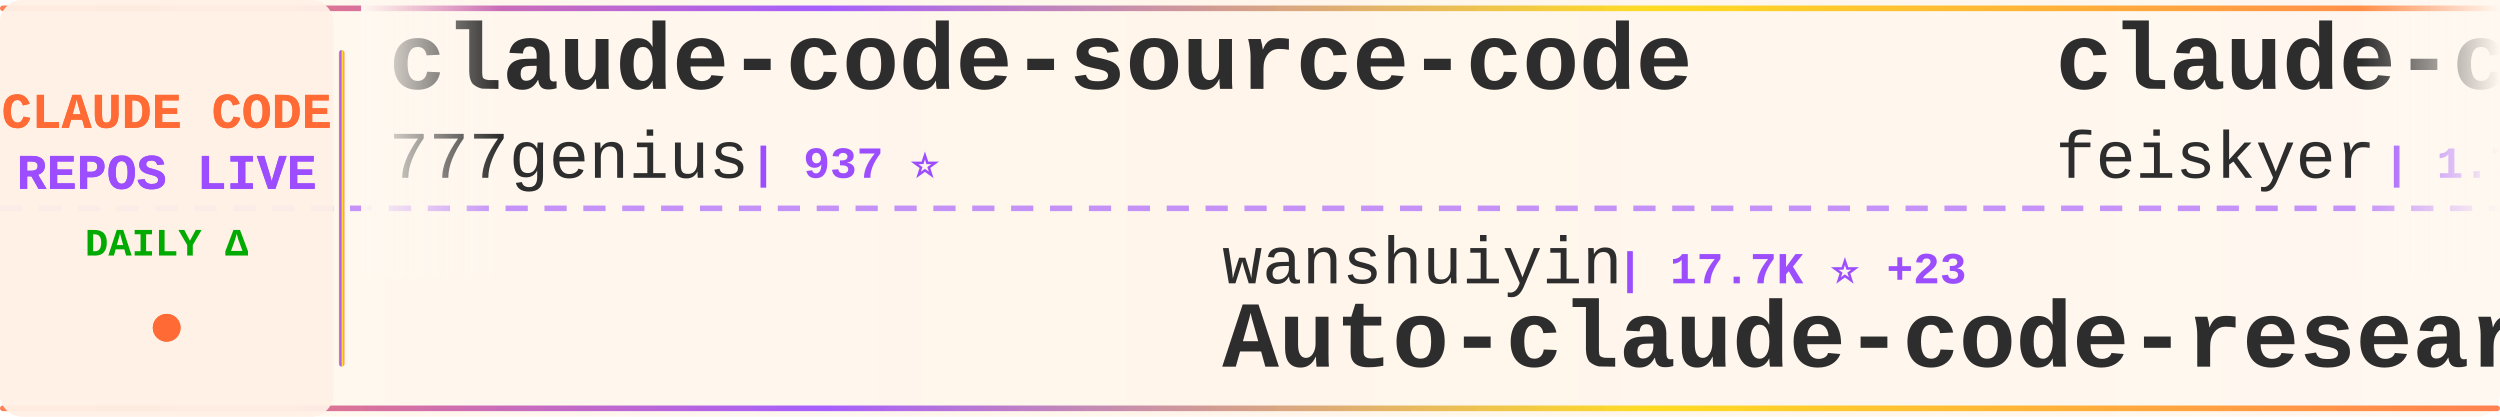
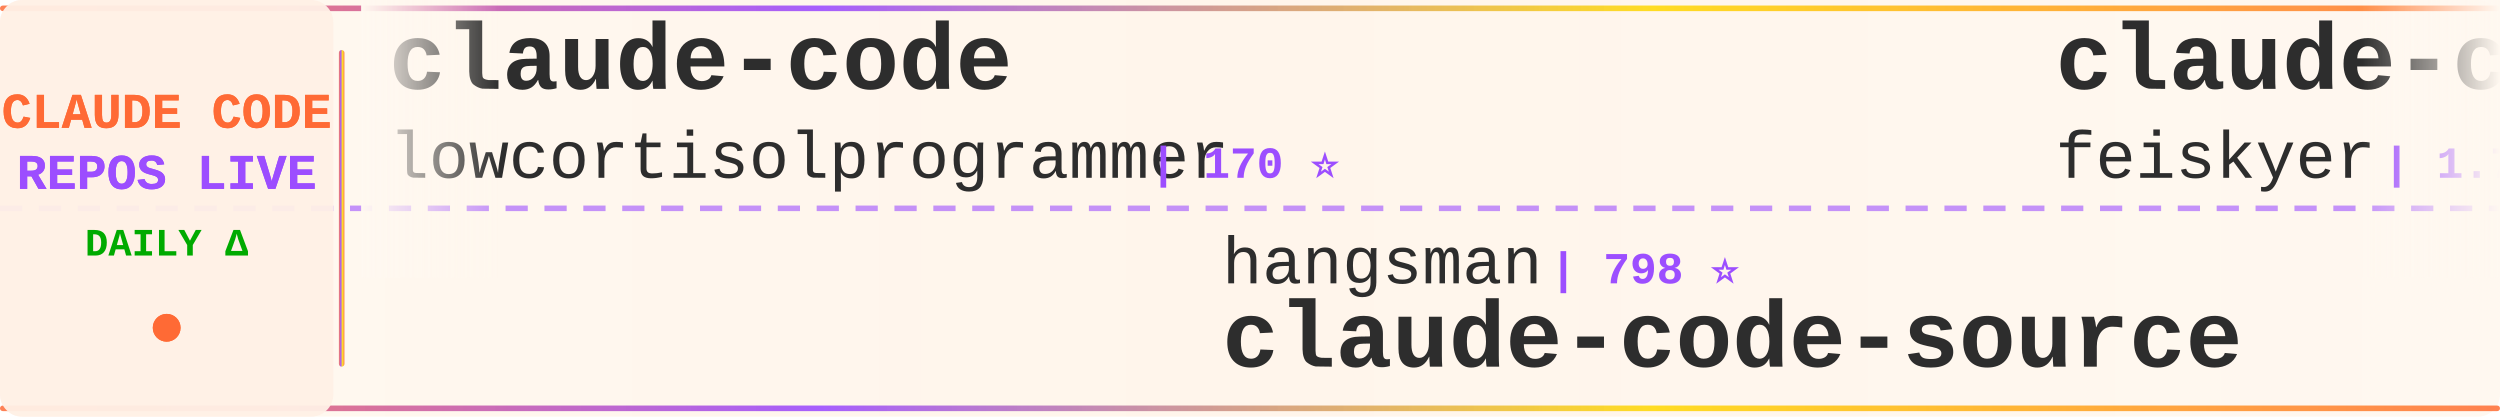
<svg xmlns="http://www.w3.org/2000/svg" width="900" height="150">
  <defs>
    <linearGradient id="tickerBg" x1="0%" y1="0%" x2="100%" y2="0%">
      <stop offset="0%" style="stop-color:#fff8f0;stop-opacity:0.98" />
      <stop offset="50%" style="stop-color:#fff5eb;stop-opacity:1" />
      <stop offset="100%" style="stop-color:#fff8f0;stop-opacity:0.98" />
    </linearGradient>
    <linearGradient id="borderGrad" x1="0%" y1="0%" x2="100%" y2="0%">
      <stop offset="0%" style="stop-color:#FF6B35;stop-opacity:0.85">
        <animate attributeName="stop-opacity" values="0.85;1;0.85" dur="2s" repeatCount="indefinite" />
      </stop>
      <stop offset="33%" style="stop-color:#9C4EFF;stop-opacity:0.9">
        <animate attributeName="stop-opacity" values="0.9;1;0.9" dur="2.2s" repeatCount="indefinite" />
      </stop>
      <stop offset="66%" style="stop-color:#FFD700;stop-opacity:0.85">
        <animate attributeName="stop-opacity" values="0.85;1;0.85" dur="1.8s" repeatCount="indefinite" />
      </stop>
      <stop offset="100%" style="stop-color:#FF6B35;stop-opacity:0.85">
        <animate attributeName="stop-opacity" values="0.85;1;0.85" dur="2s" repeatCount="indefinite" />
      </stop>
    </linearGradient>
    <filter id="textGlow">
      <feGaussianBlur stdDeviation="0.15" result="coloredBlur" />
      <feMerge>
        <feMergeNode in="coloredBlur" />
        <feMergeNode in="SourceGraphic" />
      </feMerge>
    </filter>
    <filter id="metricGlow">
      <feGaussianBlur stdDeviation="0.2" result="coloredBlur" />
      <feMerge>
        <feMergeNode in="coloredBlur" />
        <feMergeNode in="SourceGraphic" />
      </feMerge>
    </filter>
    <linearGradient id="leftFade" x1="0%" y1="0%" x2="100%" y2="0%">
      <stop offset="0%" style="stop-color:#fff8f0;stop-opacity:1" />
      <stop offset="100%" style="stop-color:#fff8f0;stop-opacity:0" />
    </linearGradient>
    <linearGradient id="rightFade" x1="0%" y1="0%" x2="100%" y2="0%">
      <stop offset="0%" style="stop-color:#fff8f0;stop-opacity:0" />
      <stop offset="100%" style="stop-color:#fff8f0;stop-opacity:1" />
    </linearGradient>
  </defs>
  <rect width="900" height="150" fill="url(#tickerBg)" rx="8" />
  <rect x="0" y="2" width="900" height="2" fill="url(#borderGrad)" rx="1" />
  <rect x="0" y="146" width="900" height="2" fill="url(#borderGrad)" rx="1" />
  <line x1="0" y1="75" x2="900" y2="75" stroke="#9C4EFF" stroke-width="2" stroke-dasharray="8 6" opacity="0.6" />
  <rect x="0" y="0" width="120" height="150" fill="#fff0e6" opacity="0.95" rx="8" />
  <text x="60" y="46" font-family="'Courier New', monospace" font-size="18" font-weight="bold" fill="#FF6B35" text-anchor="middle" filter="url(#textGlow)">
    CLAUDE CODE
  </text>
  <text x="60" y="68" font-family="'Courier New', monospace" font-size="18" font-weight="bold" fill="#9C4EFF" text-anchor="middle" filter="url(#textGlow)">
    REPOS LIVE
  </text>
  <text x="60" y="92" font-family="'Courier New', monospace" font-size="14" font-weight="bold" fill="#00aa00" text-anchor="middle">
    DAILY Δ
  </text>
  <circle cx="60" cy="118" r="5" fill="#FF6B35" filter="url(#metricGlow)">
    <animate attributeName="r" values="4;6;4" dur="1.5s" repeatCount="indefinite" />
    <animate attributeName="opacity" values="0.6;1;0.6" dur="1.5s" repeatCount="indefinite" />
  </circle>
  <rect x="122" y="18" width="2" height="114" fill="url(#borderGrad)" rx="1" />
  <clipPath id="tickerClip">
    <rect x="130" y="0" width="770" height="150" />
  </clipPath>
  <g clip-path="url(#tickerClip)">
    <g id="tickerItems">
      <animateTransform attributeName="transform" attributeType="XML" type="translate" from="0 0" to="-3000 0" dur="54s" repeatCount="indefinite" />
      <g transform="translate(0, 0)">
-         <text x="140" y="32" font-family="'Courier New', monospace" font-size="34" font-weight="bold" fill="#2d2d2d">claude-code-source-code</text>
-         <text x="140" y="64" font-family="'Courier New', monospace" font-size="24" font-weight="normal" fill="#2d2d2d" opacity="1.0">777genius</text>
-         <text x="270" y="64" font-family="'Courier New', monospace" font-size="16" font-weight="bold" fill="#9C4EFF"> | 937 ⭐</text>
+         <text x="140" y="32" font-family="'Courier New', monospace" font-size="34" font-weight="bold" fill="#2d2d2d">claude-code</text>
+         <text x="140" y="64" font-family="'Courier New', monospace" font-size="24" font-weight="normal" fill="#2d2d2d" opacity="1.0">lowcortisolprogrammer</text>
+         <text x="414" y="64" font-family="'Courier New', monospace" font-size="16" font-weight="bold" fill="#9C4EFF"> | 170 ⭐</text>
      </g>
      <g transform="translate(300, 0)">
-         <text x="140" y="102" font-family="'Courier New', monospace" font-size="24" font-weight="normal" fill="#2d2d2d" opacity="1.0">wanshuiyin</text>
-         <text x="282" y="102" font-family="'Courier New', monospace" font-size="16" font-weight="bold" fill="#9C4EFF"> | 17.7K ⭐ +23</text>
-         <text x="140" y="132" font-family="'Courier New', monospace" font-size="34" font-weight="bold" fill="#2d2d2d">Auto-claude-code-researc...</text>
+         <text x="140" y="102" font-family="'Courier New', monospace" font-size="24" font-weight="normal" fill="#2d2d2d" opacity="1.0">hangsman</text>
+         <text x="258" y="102" font-family="'Courier New', monospace" font-size="16" font-weight="bold" fill="#9C4EFF"> | 798 ⭐</text>
+         <text x="140" y="132" font-family="'Courier New', monospace" font-size="34" font-weight="bold" fill="#2d2d2d">claude-code-source</text>
      </g>
      <g transform="translate(600, 0)">
        <text x="140" y="32" font-family="'Courier New', monospace" font-size="34" font-weight="bold" fill="#2d2d2d">claude-code-settings</text>
        <text x="140" y="64" font-family="'Courier New', monospace" font-size="24" font-weight="normal" fill="#2d2d2d" opacity="1.0">feiskyer</text>
-         <text x="258" y="64" font-family="'Courier New', monospace" font-size="16" font-weight="bold" fill="#9C4EFF"> | 1.7K ⭐</text>
+         <text x="258" y="64" font-family="'Courier New', monospace" font-size="16" font-weight="bold" fill="#9C4EFF"> | 1.7K ⭐ +1</text>
      </g>
      <g transform="translate(900, 0)">
-         <text x="140" y="102" font-family="'Courier New', monospace" font-size="24" font-weight="normal" fill="#2d2d2d" opacity="1.0">ykdojo</text>
-         <text x="234" y="102" font-family="'Courier New', monospace" font-size="16" font-weight="bold" fill="#9C4EFF"> | 10.2K ⭐ +1</text>
-         <text x="140" y="132" font-family="'Courier New', monospace" font-size="34" font-weight="bold" fill="#2d2d2d">claude-code-tips</text>
+         <text x="140" y="102" font-family="'Courier New', monospace" font-size="24" font-weight="normal" fill="#2d2d2d" opacity="1.0">pedrohcgs</text>
+         <text x="270" y="102" font-family="'Courier New', monospace" font-size="16" font-weight="bold" fill="#9C4EFF"> | 1.7K ⭐</text>
+         <text x="140" y="132" font-family="'Courier New', monospace" font-size="34" font-weight="bold" fill="#2d2d2d">claude-code-my-workflow</text>
      </g>
      <g transform="translate(1200, 0)">
-         <text x="140" y="32" font-family="'Courier New', monospace" font-size="34" font-weight="bold" fill="#2d2d2d">claude-code-spec-workflo...</text>
-         <text x="140" y="64" font-family="'Courier New', monospace" font-size="24" font-weight="normal" fill="#2d2d2d" opacity="1.0">Pimzino</text>
-         <text x="246" y="64" font-family="'Courier New', monospace" font-size="16" font-weight="bold" fill="#9C4EFF"> | 3.9K ⭐</text>
+         <text x="140" y="32" font-family="'Courier New', monospace" font-size="34" font-weight="bold" fill="#2d2d2d">claude-code</text>
+         <text x="140" y="64" font-family="'Courier New', monospace" font-size="24" font-weight="normal" fill="#2d2d2d" opacity="1.0">Tinkeringg-Lab</text>
+         <text x="330" y="64" font-family="'Courier New', monospace" font-size="16" font-weight="bold" fill="#9C4EFF"> | 215 ⭐</text>
      </g>
      <g transform="translate(1500, 0)">
-         <text x="140" y="102" font-family="'Courier New', monospace" font-size="24" font-weight="normal" fill="#2d2d2d" opacity="1.0">kodu-ai</text>
-         <text x="246" y="102" font-family="'Courier New', monospace" font-size="16" font-weight="bold" fill="#9C4EFF"> | 5.2K ⭐</text>
-         <text x="140" y="132" font-family="'Courier New', monospace" font-size="34" font-weight="bold" fill="#2d2d2d">claude-coder</text>
+         <text x="140" y="102" font-family="'Courier New', monospace" font-size="24" font-weight="normal" fill="#2d2d2d" opacity="1.0">shanraisshan</text>
+         <text x="306" y="102" font-family="'Courier New', monospace" font-size="16" font-weight="bold" fill="#9C4EFF"> | 67.8K ⭐ +21</text>
+         <text x="140" y="132" font-family="'Courier New', monospace" font-size="34" font-weight="bold" fill="#2d2d2d">claude-code-best-practic...</text>
      </g>
      <g transform="translate(1800, 0)">
        <text x="140" y="32" font-family="'Courier New', monospace" font-size="34" font-weight="bold" fill="#2d2d2d">claude-code</text>
-         <text x="140" y="64" font-family="'Courier New', monospace" font-size="24" font-weight="normal" fill="#2d2d2d" opacity="1.0">codeaashu</text>
-         <text x="270" y="64" font-family="'Courier New', monospace" font-size="16" font-weight="bold" fill="#9C4EFF"> | 3.4K ⭐</text>
+         <text x="140" y="64" font-family="'Courier New', monospace" font-size="24" font-weight="normal" fill="#2d2d2d" opacity="1.0">Onewon</text>
+         <text x="234" y="64" font-family="'Courier New', monospace" font-size="16" font-weight="bold" fill="#9C4EFF"> | 182 ⭐</text>
      </g>
      <g transform="translate(2100, 0)">
-         <text x="140" y="102" font-family="'Courier New', monospace" font-size="24" font-weight="normal" fill="#2d2d2d" opacity="1.0">fuergaosi233</text>
-         <text x="306" y="102" font-family="'Courier New', monospace" font-size="16" font-weight="bold" fill="#9C4EFF"> | 2.8K ⭐</text>
-         <text x="140" y="132" font-family="'Courier New', monospace" font-size="34" font-weight="bold" fill="#2d2d2d">claude-code-proxy</text>
+         <text x="140" y="102" font-family="'Courier New', monospace" font-size="24" font-weight="normal" fill="#2d2d2d" opacity="1.0">frankbria</text>
+         <text x="270" y="102" font-family="'Courier New', monospace" font-size="16" font-weight="bold" fill="#9C4EFF"> | 9.7K ⭐ +3</text>
+         <text x="140" y="132" font-family="'Courier New', monospace" font-size="34" font-weight="bold" fill="#2d2d2d">ralph-claude-code</text>
      </g>
      <g transform="translate(2400, 0)">
-         <text x="140" y="32" font-family="'Courier New', monospace" font-size="34" font-weight="bold" fill="#2d2d2d">learn-claude-code</text>
-         <text x="140" y="64" font-family="'Courier New', monospace" font-size="24" font-weight="normal" fill="#2d2d2d" opacity="1.0">shareAI-lab</text>
-         <text x="294" y="64" font-family="'Courier New', monospace" font-size="16" font-weight="bold" fill="#9C4EFF"> | 78.8K ⭐ +18</text>
+         <text x="140" y="32" font-family="'Courier New', monospace" font-size="34" font-weight="bold" fill="#2d2d2d">collection-claude-code-s...</text>
+         <text x="140" y="64" font-family="'Courier New', monospace" font-size="24" font-weight="normal" fill="#2d2d2d" opacity="1.0">chauncygu</text>
+         <text x="270" y="64" font-family="'Courier New', monospace" font-size="16" font-weight="bold" fill="#9C4EFF"> | 2.9K ⭐</text>
      </g>
      <g transform="translate(2700, 0)">
-         <text x="140" y="102" font-family="'Courier New', monospace" font-size="24" font-weight="normal" fill="#2d2d2d" opacity="1.0">pedrohcgs</text>
-         <text x="270" y="102" font-family="'Courier New', monospace" font-size="16" font-weight="bold" fill="#9C4EFF"> | 1.7K ⭐ +1</text>
-         <text x="140" y="132" font-family="'Courier New', monospace" font-size="34" font-weight="bold" fill="#2d2d2d">claude-code-my-workflow</text>
+         <text x="140" y="102" font-family="'Courier New', monospace" font-size="24" font-weight="normal" fill="#2d2d2d" opacity="1.0">KPR111</text>
+         <text x="234" y="102" font-family="'Courier New', monospace" font-size="16" font-weight="bold" fill="#9C4EFF"> | 18 ⭐</text>
+         <text x="140" y="132" font-family="'Courier New', monospace" font-size="34" font-weight="bold" fill="#2d2d2d">Claude-Code</text>
      </g>
      <g transform="translate(3000, 0)">
-         <text x="140" y="32" font-family="'Courier New', monospace" font-size="34" font-weight="bold" fill="#2d2d2d">claude-code-source-code</text>
-         <text x="140" y="64" font-family="'Courier New', monospace" font-size="24" font-weight="normal" fill="#2d2d2d" opacity="1.0">777genius</text>
-         <text x="270" y="64" font-family="'Courier New', monospace" font-size="16" font-weight="bold" fill="#9C4EFF"> | 937 ⭐</text>
+         <text x="140" y="32" font-family="'Courier New', monospace" font-size="34" font-weight="bold" fill="#2d2d2d">claude-code</text>
+         <text x="140" y="64" font-family="'Courier New', monospace" font-size="24" font-weight="normal" fill="#2d2d2d" opacity="1.0">lowcortisolprogrammer</text>
+         <text x="414" y="64" font-family="'Courier New', monospace" font-size="16" font-weight="bold" fill="#9C4EFF"> | 170 ⭐</text>
      </g>
      <g transform="translate(3300, 0)">
-         <text x="140" y="102" font-family="'Courier New', monospace" font-size="24" font-weight="normal" fill="#2d2d2d" opacity="1.0">wanshuiyin</text>
-         <text x="282" y="102" font-family="'Courier New', monospace" font-size="16" font-weight="bold" fill="#9C4EFF"> | 17.7K ⭐ +23</text>
-         <text x="140" y="132" font-family="'Courier New', monospace" font-size="34" font-weight="bold" fill="#2d2d2d">Auto-claude-code-researc...</text>
+         <text x="140" y="102" font-family="'Courier New', monospace" font-size="24" font-weight="normal" fill="#2d2d2d" opacity="1.0">hangsman</text>
+         <text x="258" y="102" font-family="'Courier New', monospace" font-size="16" font-weight="bold" fill="#9C4EFF"> | 798 ⭐</text>
+         <text x="140" y="132" font-family="'Courier New', monospace" font-size="34" font-weight="bold" fill="#2d2d2d">claude-code-source</text>
      </g>
      <g transform="translate(3600, 0)">
        <text x="140" y="32" font-family="'Courier New', monospace" font-size="34" font-weight="bold" fill="#2d2d2d">claude-code-settings</text>
        <text x="140" y="64" font-family="'Courier New', monospace" font-size="24" font-weight="normal" fill="#2d2d2d" opacity="1.0">feiskyer</text>
-         <text x="258" y="64" font-family="'Courier New', monospace" font-size="16" font-weight="bold" fill="#9C4EFF"> | 1.7K ⭐</text>
+         <text x="258" y="64" font-family="'Courier New', monospace" font-size="16" font-weight="bold" fill="#9C4EFF"> | 1.7K ⭐ +1</text>
      </g>
      <g transform="translate(3900, 0)">
-         <text x="140" y="102" font-family="'Courier New', monospace" font-size="24" font-weight="normal" fill="#2d2d2d" opacity="1.0">ykdojo</text>
-         <text x="234" y="102" font-family="'Courier New', monospace" font-size="16" font-weight="bold" fill="#9C4EFF"> | 10.2K ⭐ +1</text>
-         <text x="140" y="132" font-family="'Courier New', monospace" font-size="34" font-weight="bold" fill="#2d2d2d">claude-code-tips</text>
+         <text x="140" y="102" font-family="'Courier New', monospace" font-size="24" font-weight="normal" fill="#2d2d2d" opacity="1.0">pedrohcgs</text>
+         <text x="270" y="102" font-family="'Courier New', monospace" font-size="16" font-weight="bold" fill="#9C4EFF"> | 1.7K ⭐</text>
+         <text x="140" y="132" font-family="'Courier New', monospace" font-size="34" font-weight="bold" fill="#2d2d2d">claude-code-my-workflow</text>
      </g>
    </g>
  </g>
  <rect x="130" y="0" width="50" height="100" fill="url(#leftFade)" />
  <rect x="850" y="0" width="50" height="100" fill="url(#rightFade)" />
</svg>
